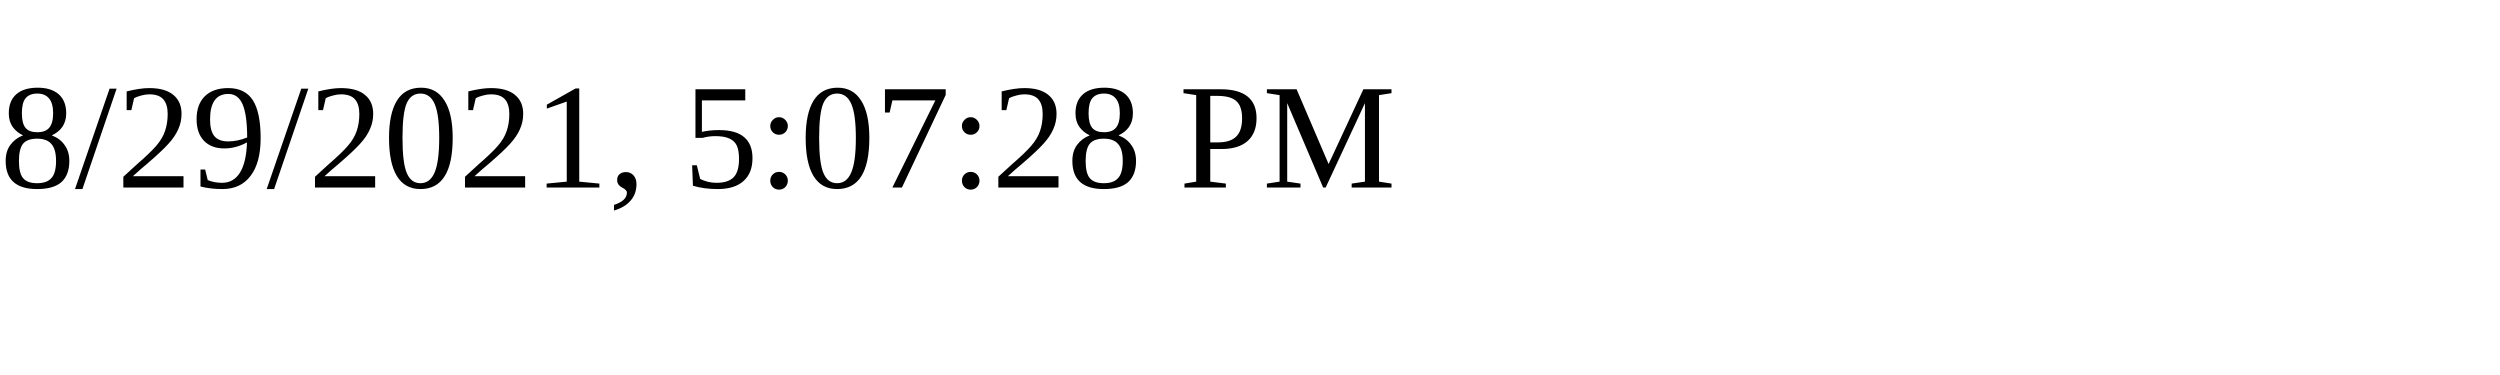
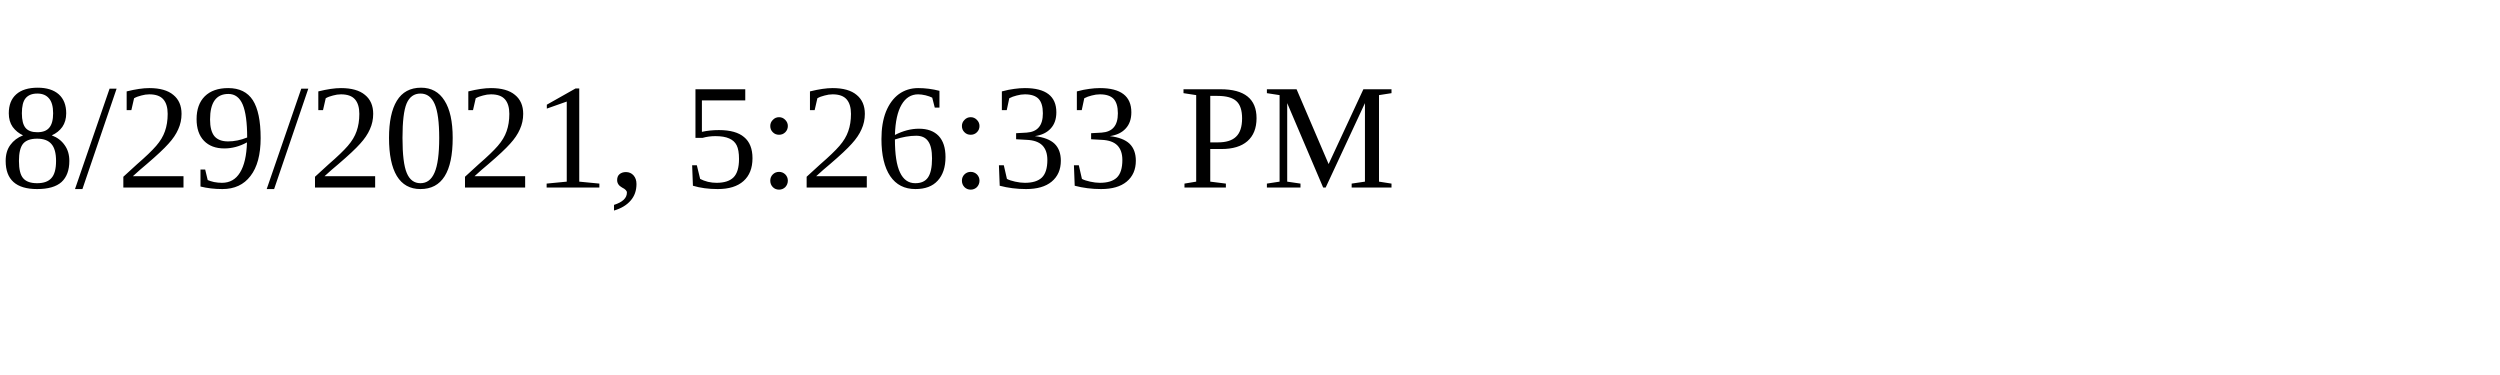
<svg xmlns="http://www.w3.org/2000/svg" height="30" width="200">
-   <text x="0" y="15">8/29/2021, 5:07:28 PM</text>
+   <text x="0" y="15">8/29/2021, 5:26:33 PM</text>
</svg>
